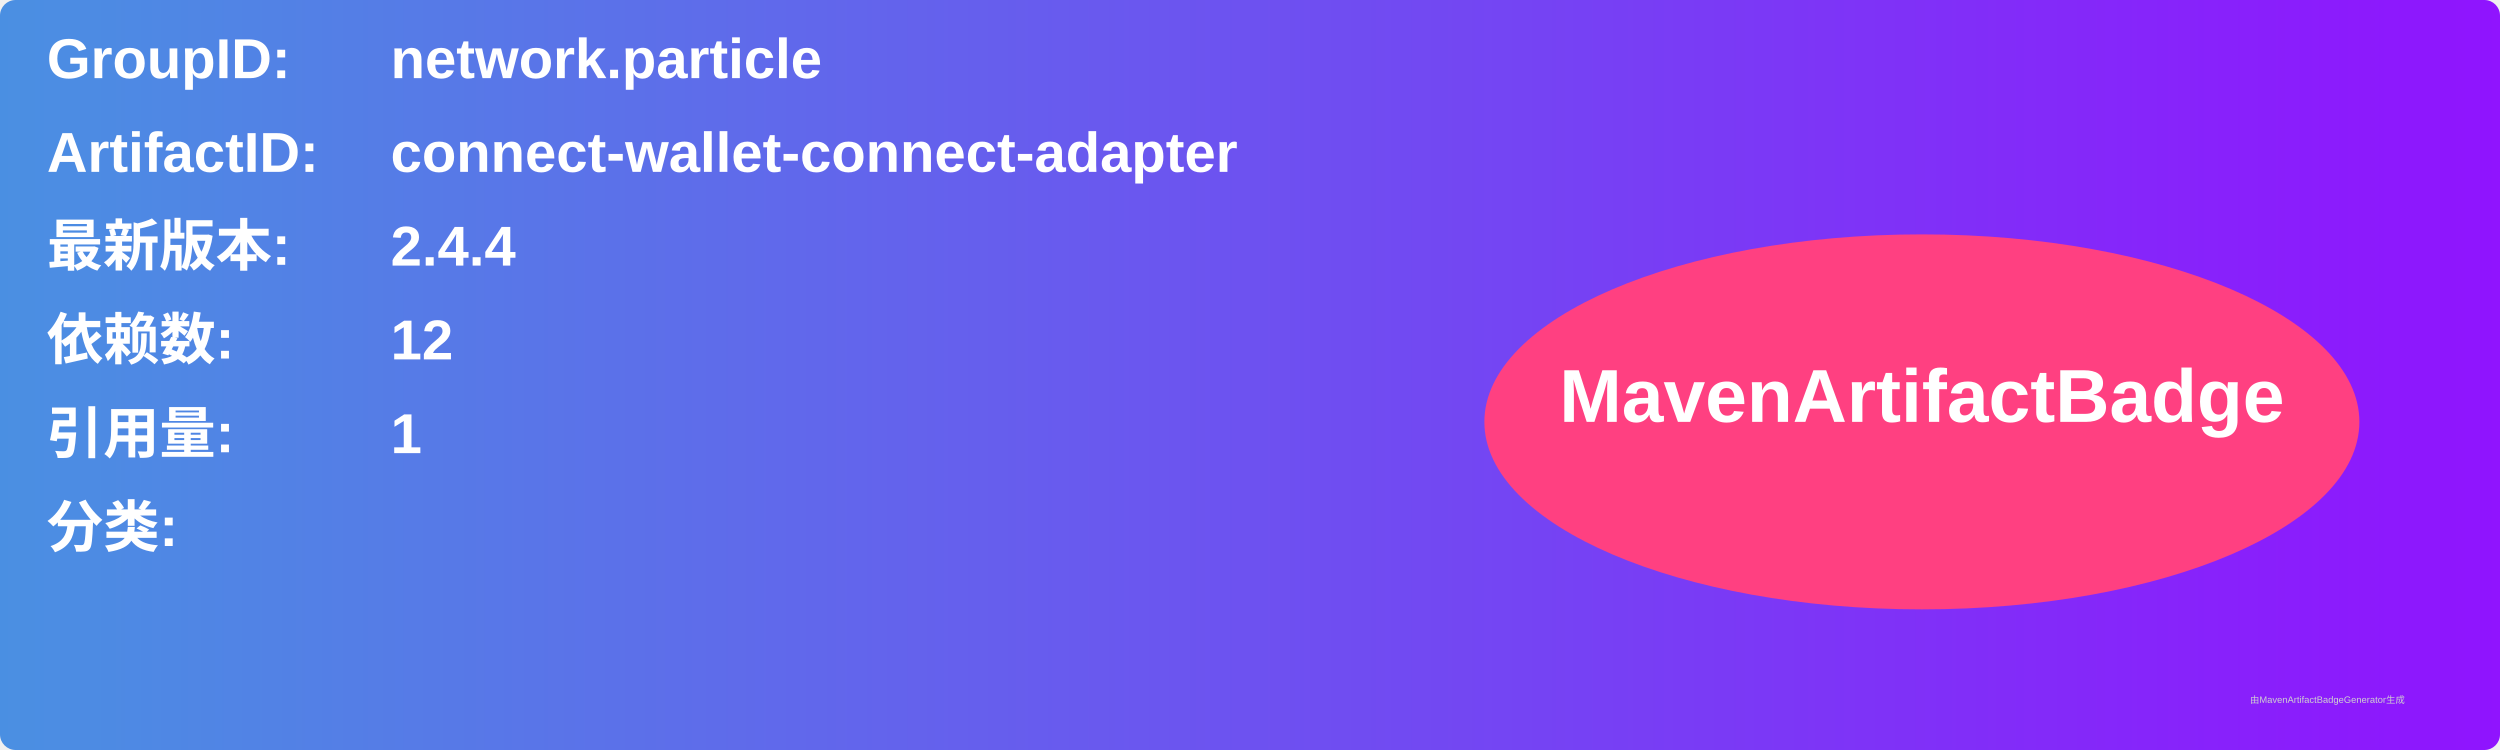
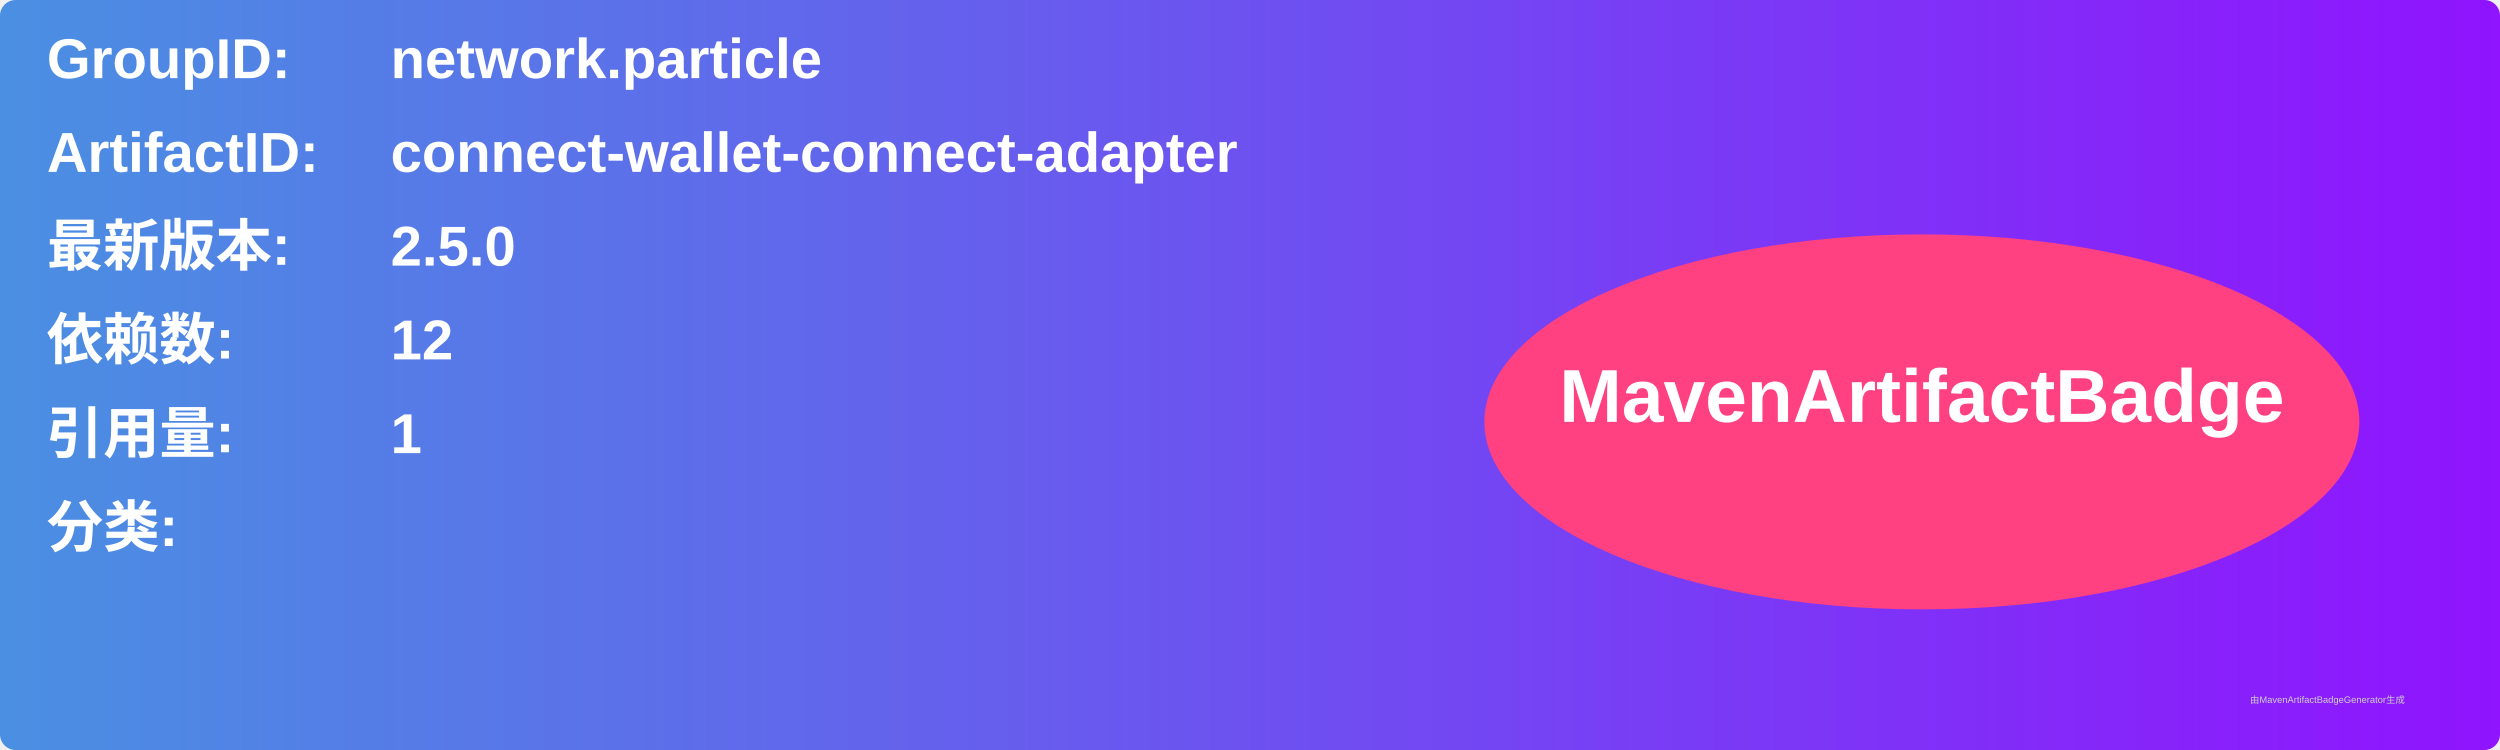
<svg xmlns="http://www.w3.org/2000/svg" width="800" height="240" viewBox="0 0 800 240">
  <linearGradient id="grad" x1="0%" y1="0%" x2="100%" y2="0%">
    <stop offset="0%" stop-color="#4a90e2" />
    <stop offset="100%" stop-color="#9013fe" />
  </linearGradient>
  <rect width="100%" height="100%" rx="5" ry="5" fill="url(#grad)" />
  <g transform="translate(15, 15)">
    <text x="0" y="10" font-family="Arial" font-size="18" fill="white" font-weight="bold" width="260">GroupID:</text>
    <text x="110" y="10" font-family="Arial" font-size="18" fill="white" font-weight="bold" width="460">network.particle</text>
    <text x="0" y="40" font-family="Arial" font-size="18" fill="white" font-weight="bold" width="260">ArtifactID:</text>
    <text x="110" y="40" font-family="Arial" font-size="18" fill="white" font-weight="bold" width="460">connect-wallet-connect-adapter</text>
    <text x="0" y="70" font-family="Arial" font-size="18" fill="white" font-weight="bold">最新版本:</text>
    <text x="110" y="70" font-family="Arial" font-size="18" fill="white" font-weight="bold">
-       <tspan font-weight="bold">2.4.4</tspan>
+       <tspan font-weight="bold">2.5.0</tspan>
    </text>
    <text x="0" y="100" font-family="Arial" font-size="18" fill="white" font-weight="bold">依赖数: </text>
    <text x="110" y="100" font-family="Arial" font-size="18" fill="white">
      <tspan font-weight="bold">12</tspan>
    </text>
    <text x="0" y="130" font-family="Arial" font-size="18" fill="white" font-weight="bold">引用量: </text>
    <text x="110" y="130" font-family="Arial" font-size="18" fill="white">
      <tspan font-weight="bold">1</tspan>
    </text>
    <text x="0" y="160" font-family="Arial" font-size="18" fill="white" font-weight="bold">分类:</text>
    <text x="10" y="190" font-family="Arial" font-size="10" fill="white">
      <tspan font-weight="bold" />
    </text>
    <ellipse cx="600" cy="120" rx="140" ry="60" fill="#ff4081" />
    <text x="600" y="120" text-anchor="middle" font-family="Arial" font-size="24" fill="white" font-weight="bold">MavenArtifactBadge</text>
  </g>
  <text x="720" y="225" font-family="Arial" font-size="3" fill="#d0d0d0">由MavenArtifactBadgeGenerator生成</text>
</svg>
